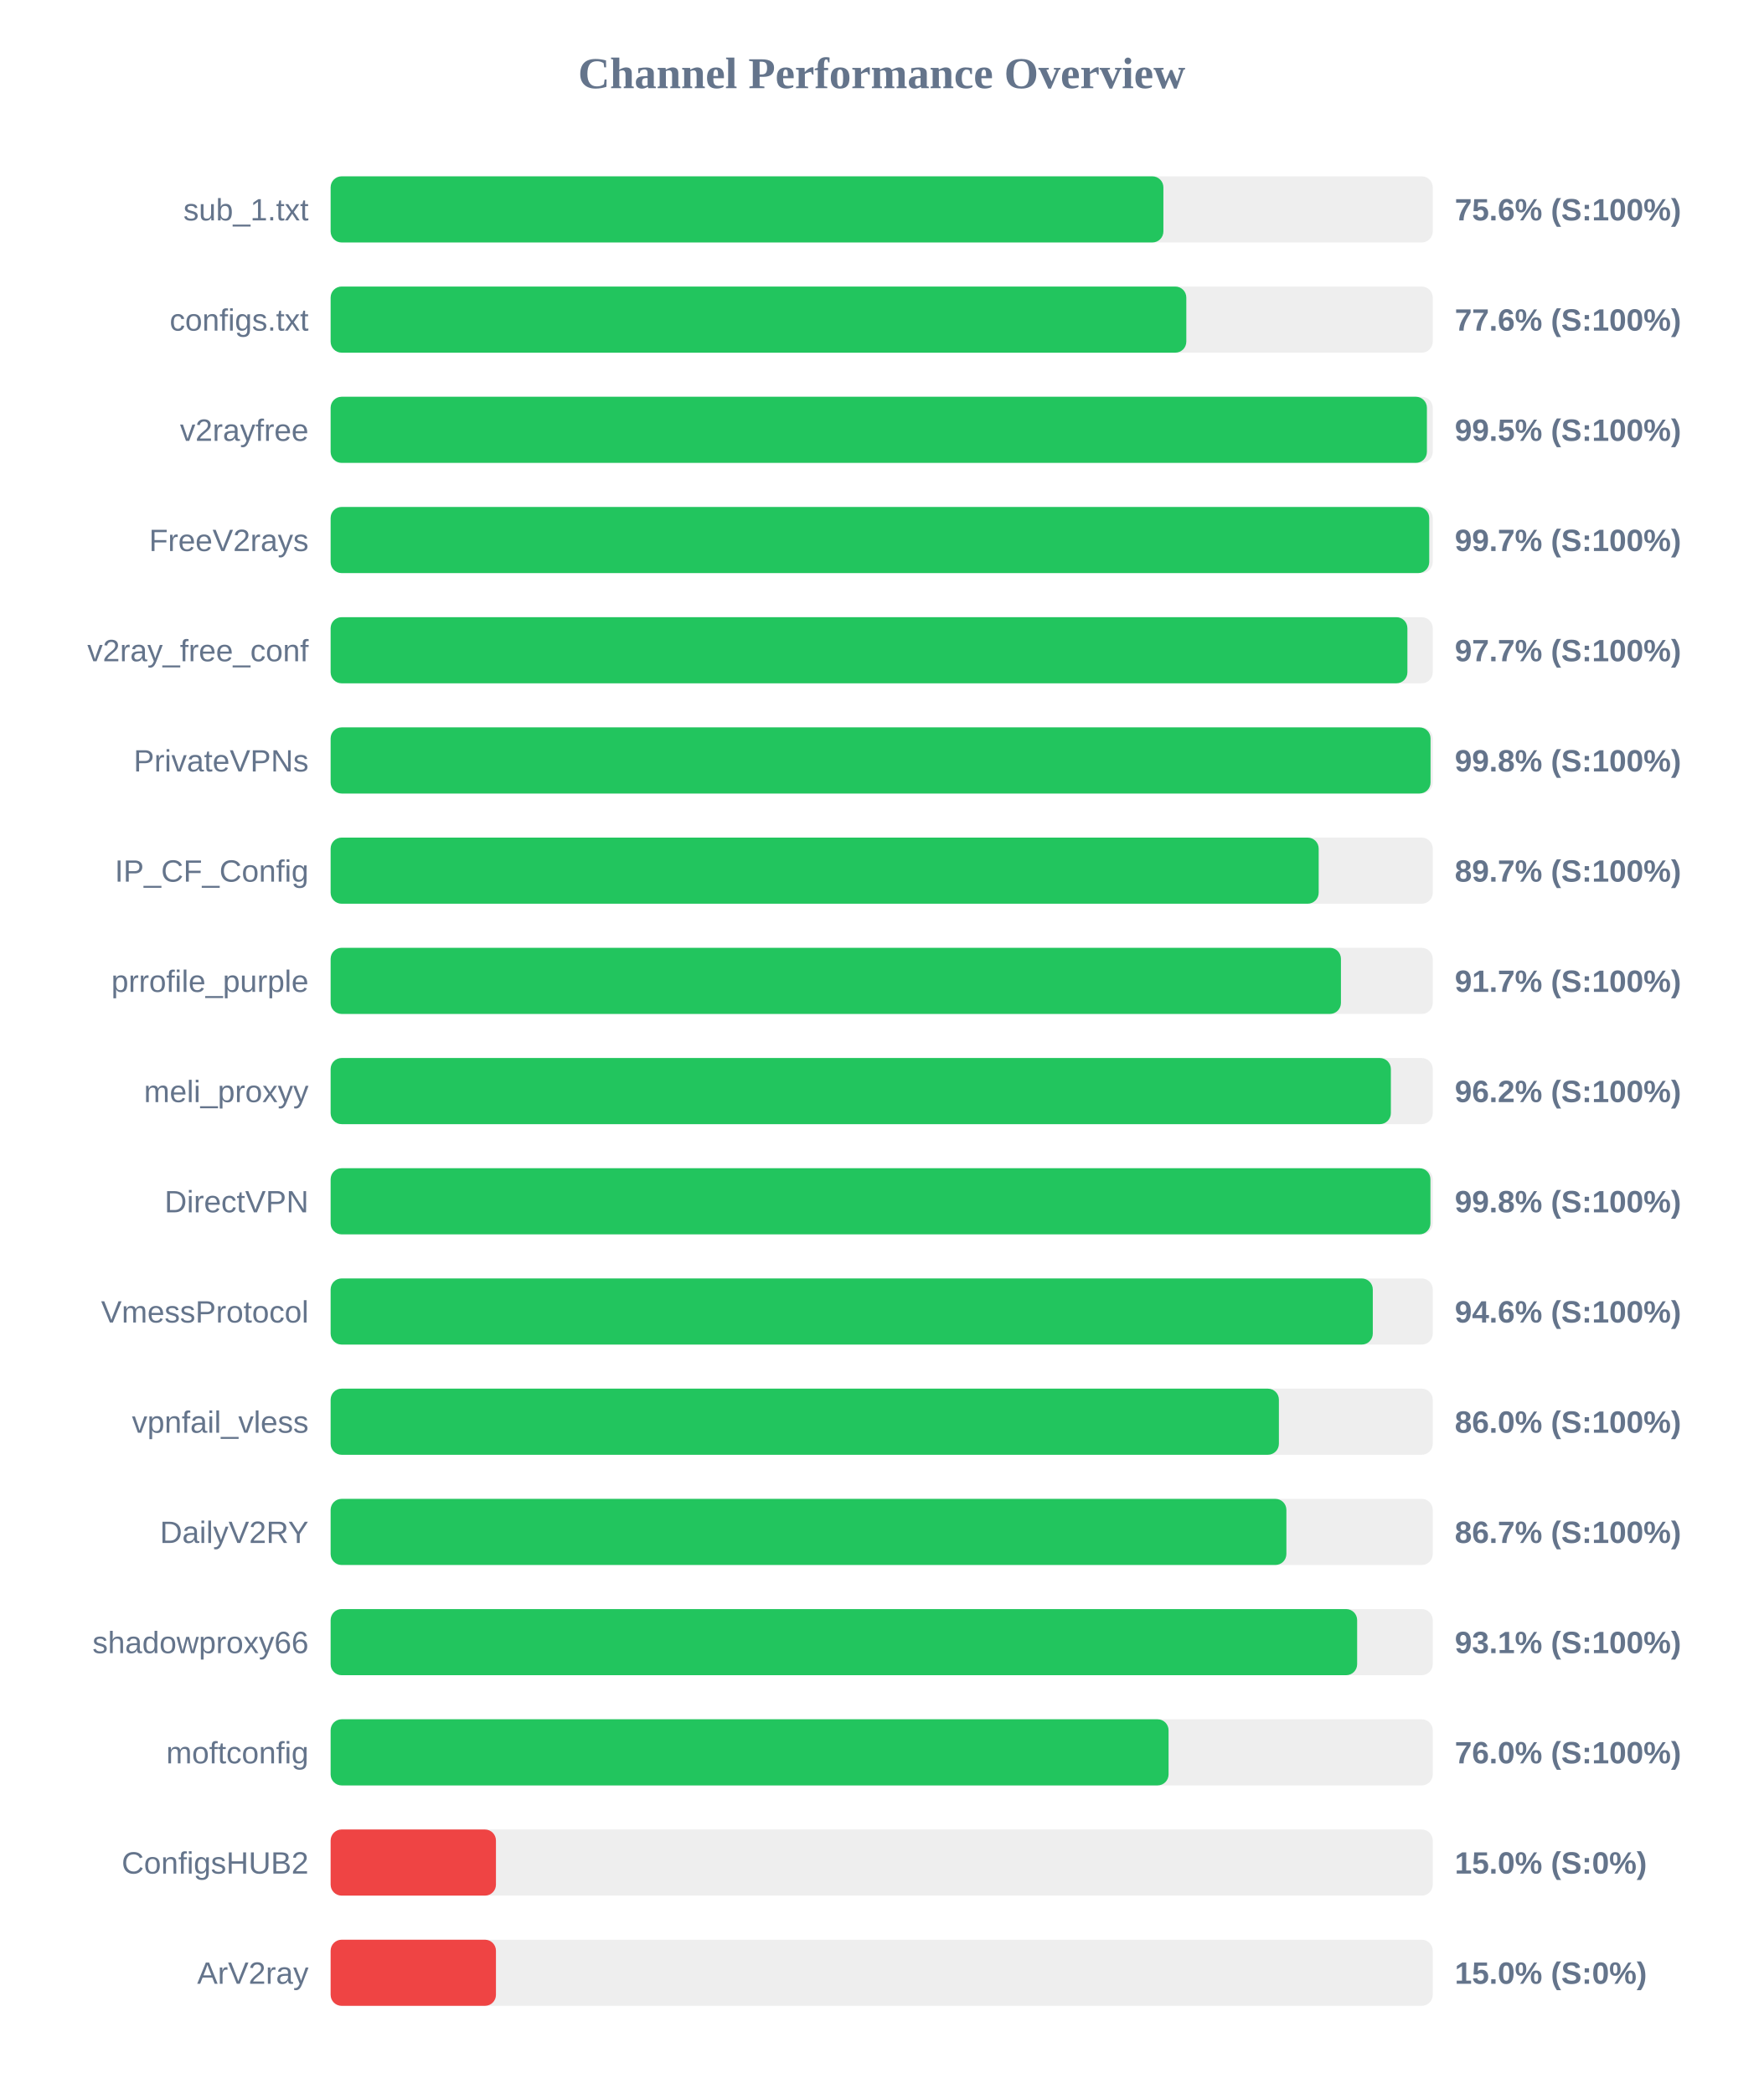
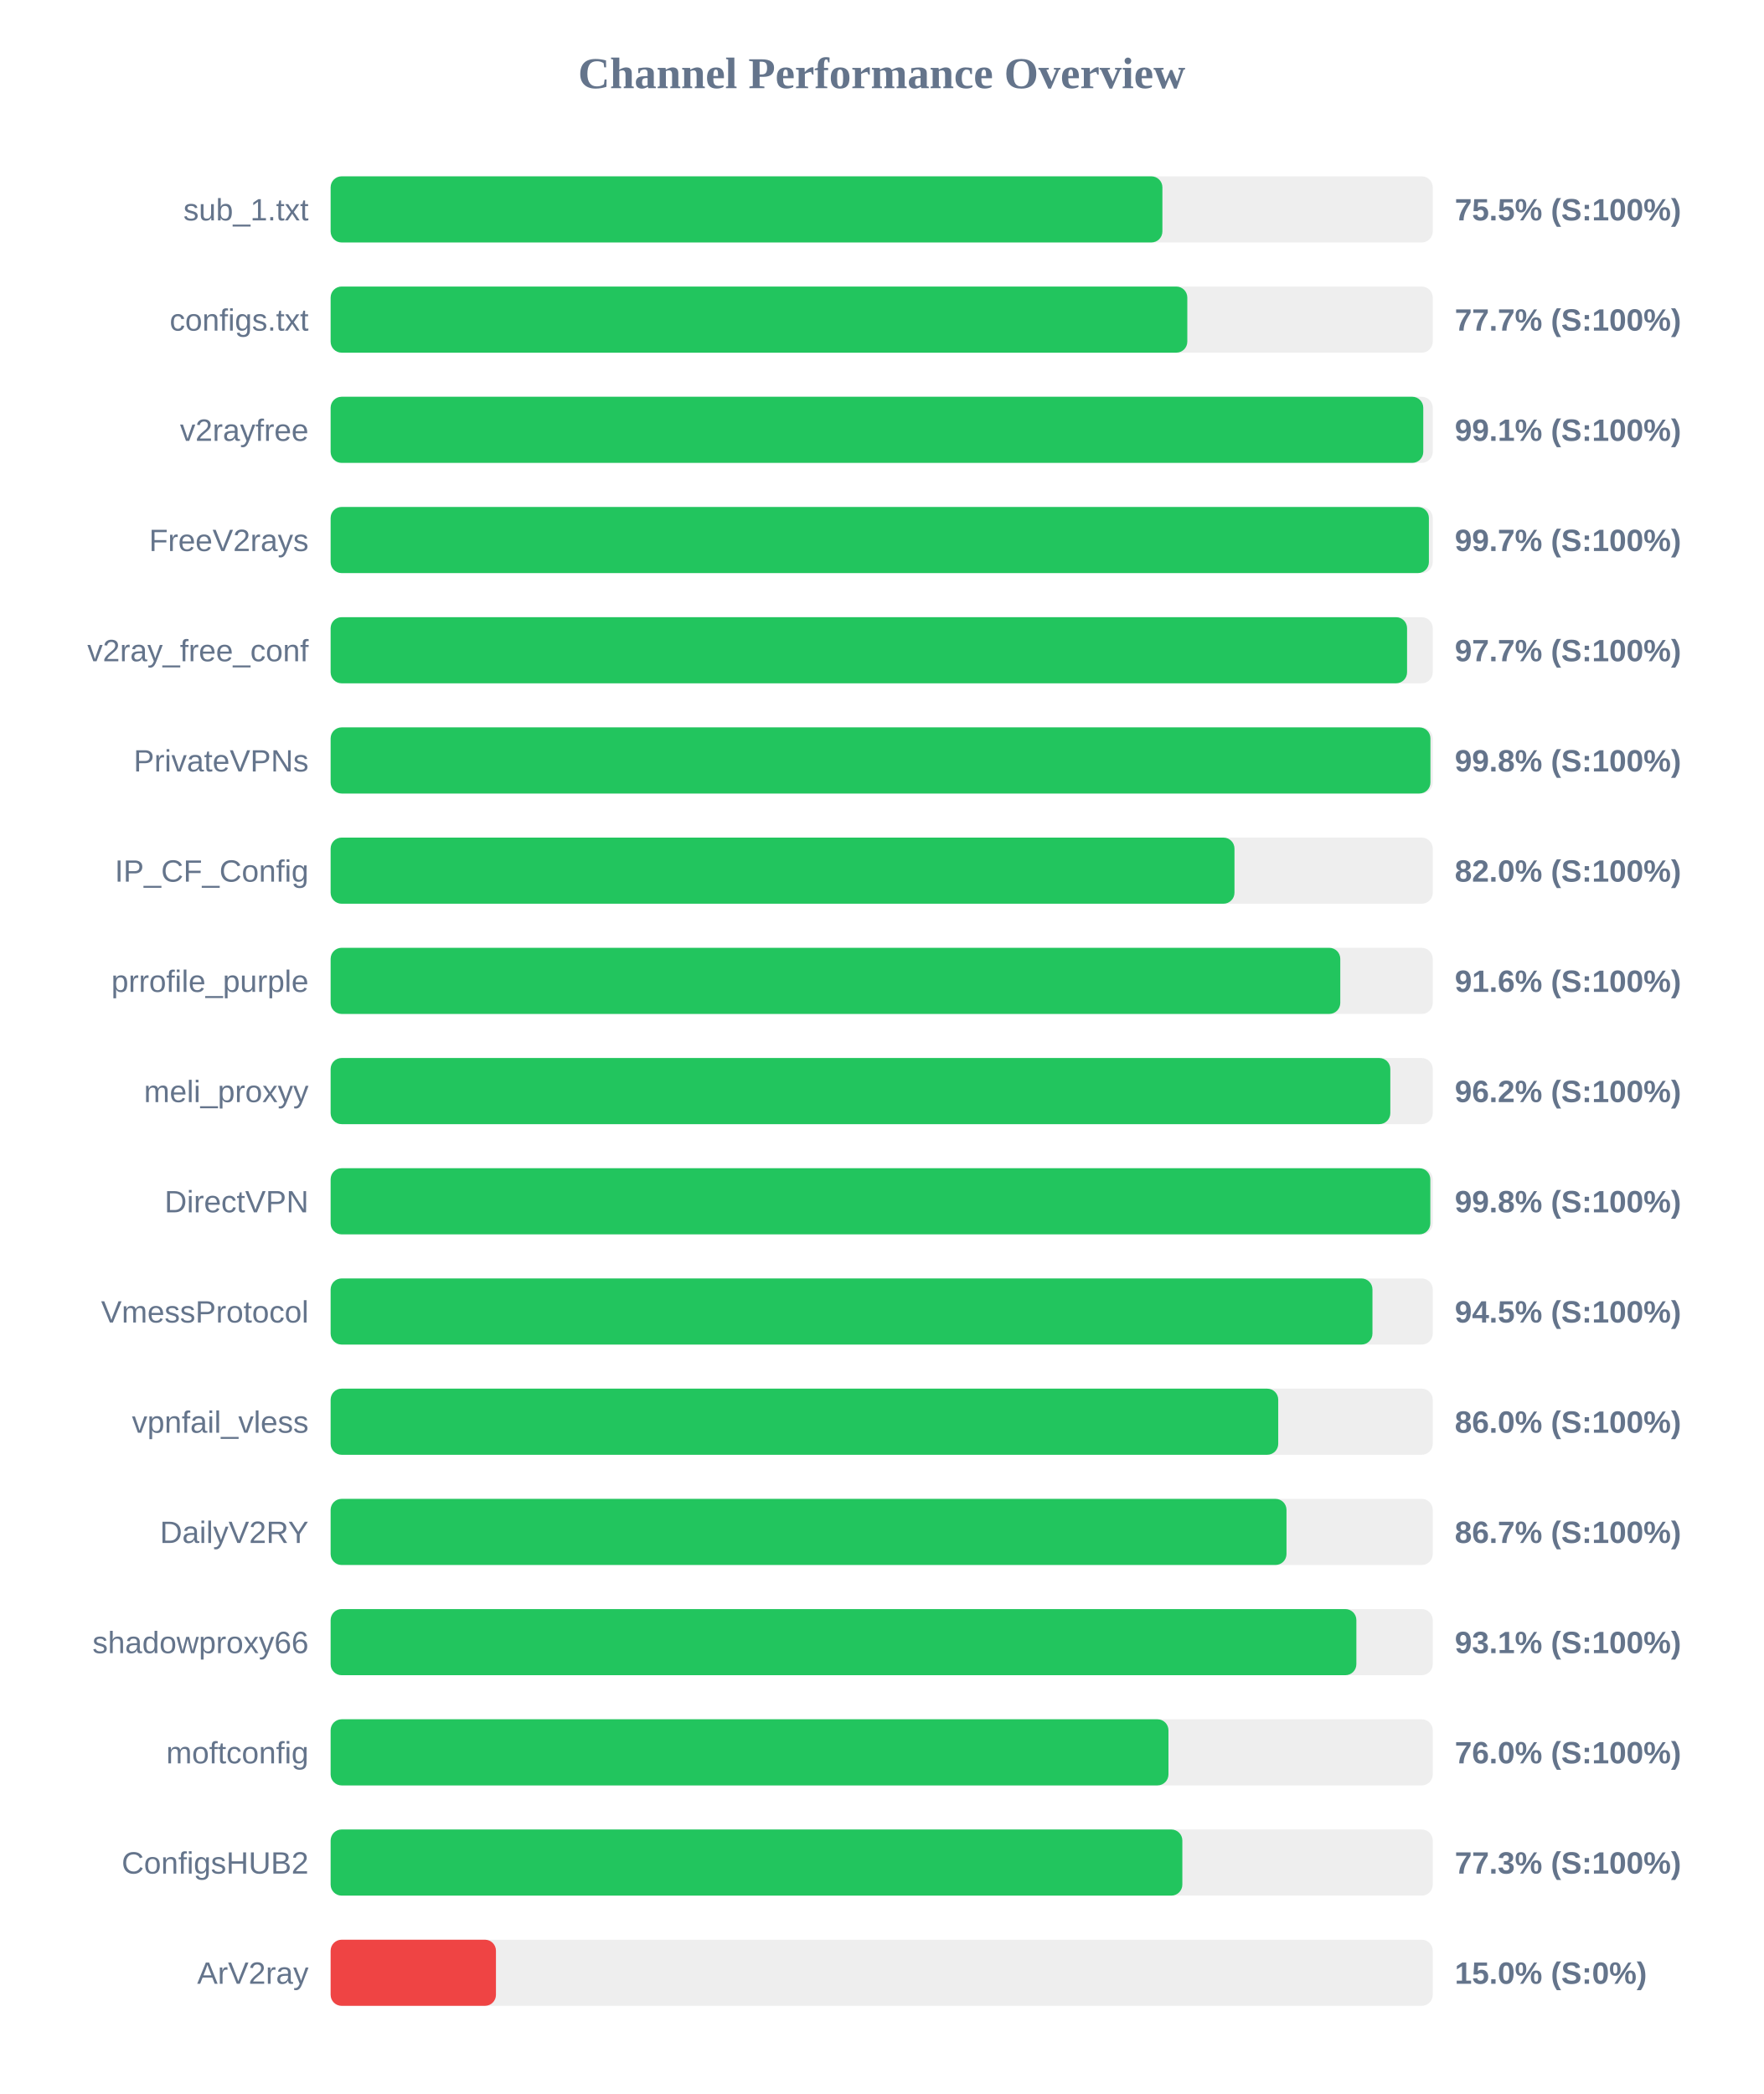
<svg xmlns="http://www.w3.org/2000/svg" width="800" height="950" version="1.1">
  <style>
        .row { font: 14px Arial; fill: #64748b; }
        .score { font: bold 14px Arial; fill: #64748b; }
    </style>
  <text x="400" y="40" text-anchor="middle" font-size="20px" font-weight="bold" fill="#64748b">Channel Performance Overview</text>
  <rect x="150" y="80" width="500" height="30" fill="#eee" rx="5" />
-   <rect x="150" y="80" width="377.8" height="30" fill="#22c55e" rx="5" />
+   <rect x="150" y="80" width="377.35" height="30" fill="#22c55e" rx="5" />
  <text x="140" y="100" text-anchor="end" class="row">sub_1.txt</text>
-   <text x="660" y="100" text-anchor="start" class="score">75.6% (S:100%)</text>
+   <text x="660" y="100" text-anchor="start" class="score">75.5% (S:100%)</text>
  <rect x="150" y="130" width="500" height="30" fill="#eee" rx="5" />
-   <rect x="150" y="130" width="388.2" height="30" fill="#22c55e" rx="5" />
+   <rect x="150" y="130" width="388.65" height="30" fill="#22c55e" rx="5" />
  <text x="140" y="150" text-anchor="end" class="row">configs.txt</text>
-   <text x="660" y="150" text-anchor="start" class="score">77.6% (S:100%)</text>
+   <text x="660" y="150" text-anchor="start" class="score">77.7% (S:100%)</text>
  <rect x="150" y="180" width="500" height="30" fill="#eee" rx="5" />
-   <rect x="150" y="180" width="497.35" height="30" fill="#22c55e" rx="5" />
+   <rect x="150" y="180" width="495.7" height="30" fill="#22c55e" rx="5" />
  <text x="140" y="200" text-anchor="end" class="row">v2rayfree</text>
-   <text x="660" y="200" text-anchor="start" class="score">99.5% (S:100%)</text>
+   <text x="660" y="200" text-anchor="start" class="score">99.1% (S:100%)</text>
  <rect x="150" y="230" width="500" height="30" fill="#eee" rx="5" />
-   <rect x="150" y="230" width="498.4" height="30" fill="#22c55e" rx="5" />
+   <rect x="150" y="230" width="498.25" height="30" fill="#22c55e" rx="5" />
  <text x="140" y="250" text-anchor="end" class="row">FreeV2rays</text>
  <text x="660" y="250" text-anchor="start" class="score">99.7% (S:100%)</text>
  <rect x="150" y="280" width="500" height="30" fill="#eee" rx="5" />
-   <rect x="150" y="280" width="488.5" height="30" fill="#22c55e" rx="5" />
+   <rect x="150" y="280" width="488.35" height="30" fill="#22c55e" rx="5" />
  <text x="140" y="300" text-anchor="end" class="row">v2ray_free_conf</text>
  <text x="660" y="300" text-anchor="start" class="score">97.7% (S:100%)</text>
  <rect x="150" y="330" width="500" height="30" fill="#eee" rx="5" />
-   <rect x="150" y="330" width="499.0" height="30" fill="#22c55e" rx="5" />
+   <rect x="150" y="330" width="498.95" height="30" fill="#22c55e" rx="5" />
  <text x="140" y="350" text-anchor="end" class="row">PrivateVPNs</text>
  <text x="660" y="350" text-anchor="start" class="score">99.8% (S:100%)</text>
  <rect x="150" y="380" width="500" height="30" fill="#eee" rx="5" />
-   <rect x="150" y="380" width="448.25" height="30" fill="#22c55e" rx="5" />
+   <rect x="150" y="380" width="410.05" height="30" fill="#22c55e" rx="5" />
  <text x="140" y="400" text-anchor="end" class="row">IP_CF_Config</text>
-   <text x="660" y="400" text-anchor="start" class="score">89.7% (S:100%)</text>
+   <text x="660" y="400" text-anchor="start" class="score">82.0% (S:100%)</text>
  <rect x="150" y="430" width="500" height="30" fill="#eee" rx="5" />
-   <rect x="150" y="430" width="458.35" height="30" fill="#22c55e" rx="5" />
+   <rect x="150" y="430" width="458.05" height="30" fill="#22c55e" rx="5" />
  <text x="140" y="450" text-anchor="end" class="row">prrofile_purple</text>
-   <text x="660" y="450" text-anchor="start" class="score">91.7% (S:100%)</text>
+   <text x="660" y="450" text-anchor="start" class="score">91.6% (S:100%)</text>
  <rect x="150" y="480" width="500" height="30" fill="#eee" rx="5" />
-   <rect x="150" y="480" width="481.0" height="30" fill="#22c55e" rx="5" />
+   <rect x="150" y="480" width="480.75" height="30" fill="#22c55e" rx="5" />
  <text x="140" y="500" text-anchor="end" class="row">meli_proxyy</text>
  <text x="660" y="500" text-anchor="start" class="score">96.2% (S:100%)</text>
  <rect x="150" y="530" width="500" height="30" fill="#eee" rx="5" />
-   <rect x="150" y="530" width="498.95" height="30" fill="#22c55e" rx="5" />
+   <rect x="150" y="530" width="498.9" height="30" fill="#22c55e" rx="5" />
  <text x="140" y="550" text-anchor="end" class="row">DirectVPN</text>
  <text x="660" y="550" text-anchor="start" class="score">99.8% (S:100%)</text>
  <rect x="150" y="580" width="500" height="30" fill="#eee" rx="5" />
-   <rect x="150" y="580" width="472.8" height="30" fill="#22c55e" rx="5" />
+   <rect x="150" y="580" width="472.65" height="30" fill="#22c55e" rx="5" />
  <text x="140" y="600" text-anchor="end" class="row">VmessProtocol</text>
-   <text x="660" y="600" text-anchor="start" class="score">94.6% (S:100%)</text>
+   <text x="660" y="600" text-anchor="start" class="score">94.5% (S:100%)</text>
  <rect x="150" y="630" width="500" height="30" fill="#eee" rx="5" />
-   <rect x="150" y="630" width="430.2" height="30" fill="#22c55e" rx="5" />
+   <rect x="150" y="630" width="429.9" height="30" fill="#22c55e" rx="5" />
  <text x="140" y="650" text-anchor="end" class="row">vpnfail_vless</text>
  <text x="660" y="650" text-anchor="start" class="score">86.0% (S:100%)</text>
  <rect x="150" y="680" width="500" height="30" fill="#eee" rx="5" />
-   <rect x="150" y="680" width="433.6" height="30" fill="#22c55e" rx="5" />
+   <rect x="150" y="680" width="433.65" height="30" fill="#22c55e" rx="5" />
  <text x="140" y="700" text-anchor="end" class="row">DailyV2RY</text>
  <text x="660" y="700" text-anchor="start" class="score">86.7% (S:100%)</text>
  <rect x="150" y="730" width="500" height="30" fill="#eee" rx="5" />
-   <rect x="150" y="730" width="465.7" height="30" fill="#22c55e" rx="5" />
+   <rect x="150" y="730" width="465.35" height="30" fill="#22c55e" rx="5" />
  <text x="140" y="750" text-anchor="end" class="row">shadowproxy66</text>
  <text x="660" y="750" text-anchor="start" class="score">93.1% (S:100%)</text>
  <rect x="150" y="780" width="500" height="30" fill="#eee" rx="5" />
-   <rect x="150" y="780" width="380.15" height="30" fill="#22c55e" rx="5" />
+   <rect x="150" y="780" width="380.1" height="30" fill="#22c55e" rx="5" />
  <text x="140" y="800" text-anchor="end" class="row">moftconfig</text>
  <text x="660" y="800" text-anchor="start" class="score">76.0% (S:100%)</text>
  <rect x="150" y="830" width="500" height="30" fill="#eee" rx="5" />
-   <rect x="150" y="830" width="75.0" height="30" fill="#ef4444" rx="5" />
+   <rect x="150" y="830" width="386.4" height="30" fill="#22c55e" rx="5" />
  <text x="140" y="850" text-anchor="end" class="row">ConfigsHUB2</text>
-   <text x="660" y="850" text-anchor="start" class="score">15.0% (S:0%)</text>
+   <text x="660" y="850" text-anchor="start" class="score">77.3% (S:100%)</text>
  <rect x="150" y="880" width="500" height="30" fill="#eee" rx="5" />
  <rect x="150" y="880" width="75.0" height="30" fill="#ef4444" rx="5" />
  <text x="140" y="900" text-anchor="end" class="row">ArV2ray</text>
  <text x="660" y="900" text-anchor="start" class="score">15.0% (S:0%)</text>
</svg>
